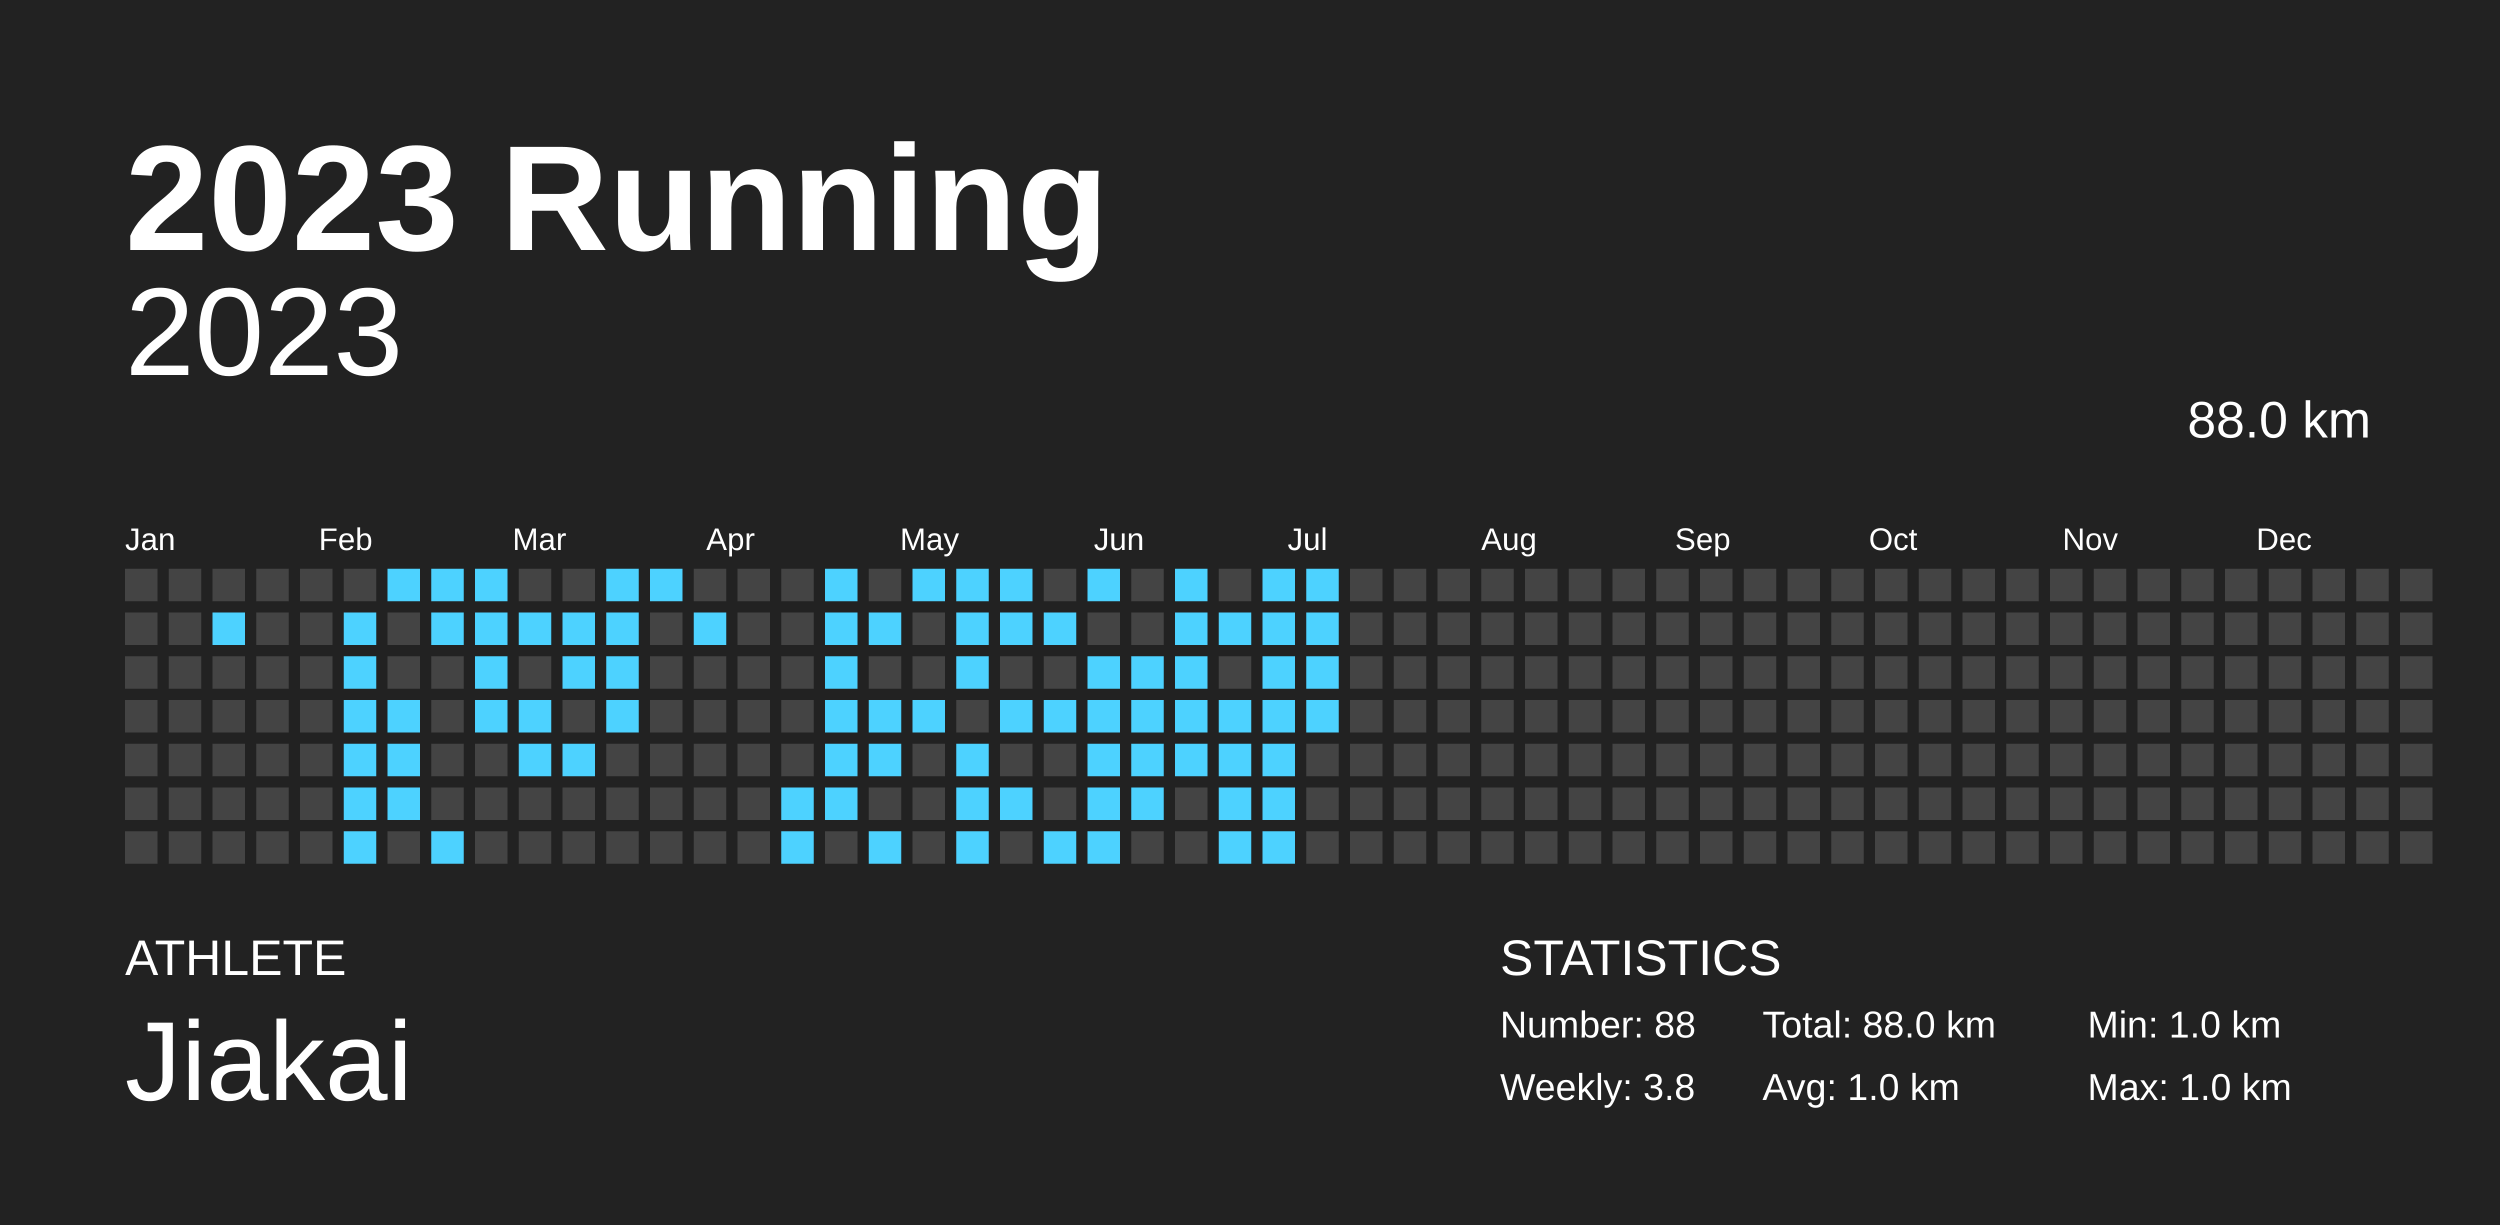
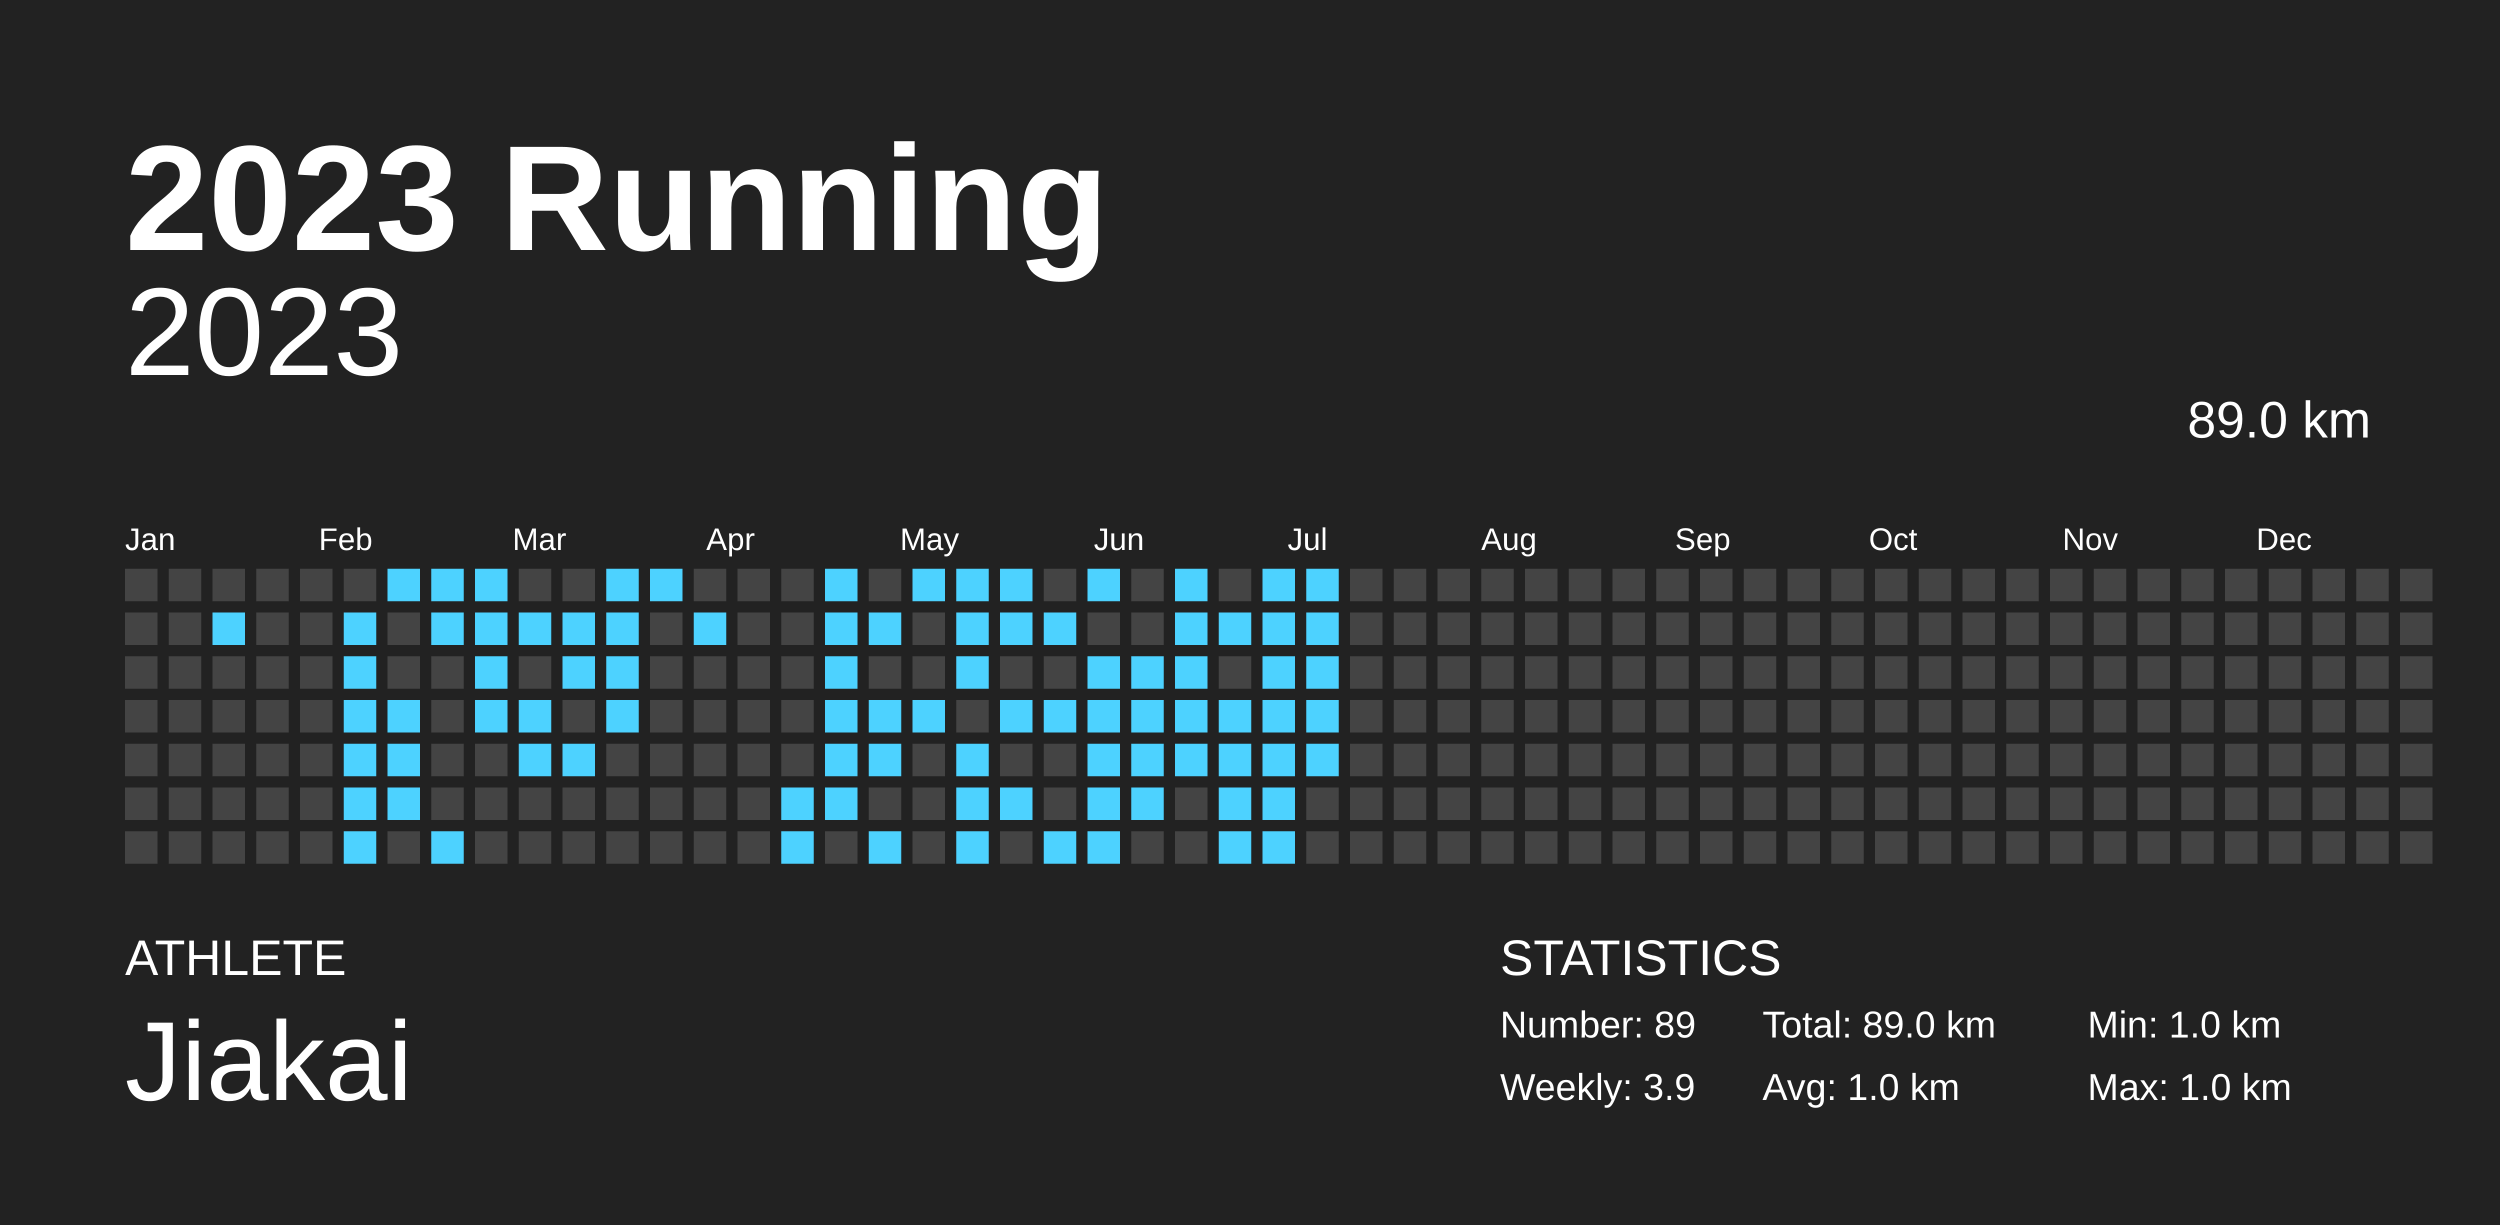
<svg xmlns="http://www.w3.org/2000/svg" baseProfile="full" height="98mm" version="1.1" viewBox="0,0,200,98" width="200mm">
  <defs />
  <rect fill="#222222" height="98" width="200" x="0" y="0" />
  <text fill="#FFFFFF" style="font-size:12px; font-family:Arial; font-weight:bold;" x="10" y="20">2023 Running</text>
  <text fill="#FFFFFF" style="font-size:4px; font-family:Arial" x="10" y="78">ATHLETE</text>
  <text fill="#FFFFFF" style="font-size:9px; font-family:Arial" x="10" y="88">Jiakai</text>
  <text fill="#FFFFFF" style="font-size:4px; font-family:Arial" x="120" y="78">STATISTICS</text>
-   <text fill="#FFFFFF" style="font-size:3px; font-family:Arial" x="120" y="83">Number: 88</text>
-   <text fill="#FFFFFF" style="font-size:3px; font-family:Arial" x="120" y="88">Weekly: 3.8</text>
-   <text fill="#FFFFFF" style="font-size:3px; font-family:Arial" x="141" y="83">Total: 88.0 km</text>
+   <text fill="#FFFFFF" style="font-size:3px; font-family:Arial" x="120" y="83">Number: 89</text>
+   <text fill="#FFFFFF" style="font-size:3px; font-family:Arial" x="120" y="88">Weekly: 3.9</text>
+   <text fill="#FFFFFF" style="font-size:3px; font-family:Arial" x="141" y="83">Total: 89.0 km</text>
  <text fill="#FFFFFF" style="font-size:3px; font-family:Arial" x="141" y="88">Avg: 1.0 km</text>
  <text fill="#FFFFFF" style="font-size:3px; font-family:Arial" x="167" y="83">Min: 1.0 km</text>
  <text fill="#FFFFFF" style="font-size:3px; font-family:Arial" x="167" y="88">Max: 1.0 km</text>
  <text alignment-baseline="hanging" fill="#FFFFFF" style="font-size:10.0px; font-family:Arial;" x="10" y="30">2023</text>
-   <text alignment-baseline="hanging" fill="#FFFFFF" style="font-size:4.125px; font-family:Arial;" x="175" y="35">88.0 km</text>
+   <text alignment-baseline="hanging" fill="#FFFFFF" style="font-size:4.125px; font-family:Arial;" x="175" y="35">89.0 km</text>
  <text fill="#FFFFFF" style="font-size:2.5px; font-family:Arial" x="10.0" y="44">Jan</text>
  <text fill="#FFFFFF" style="font-size:2.5px; font-family:Arial" x="25.5" y="44">Feb</text>
  <text fill="#FFFFFF" style="font-size:2.5px; font-family:Arial" x="41.0" y="44">Mar</text>
  <text fill="#FFFFFF" style="font-size:2.5px; font-family:Arial" x="56.5" y="44">Apr</text>
  <text fill="#FFFFFF" style="font-size:2.5px; font-family:Arial" x="72.0" y="44">May</text>
  <text fill="#FFFFFF" style="font-size:2.5px; font-family:Arial" x="87.5" y="44">Jun</text>
  <text fill="#FFFFFF" style="font-size:2.5px; font-family:Arial" x="103.0" y="44">Jul</text>
  <text fill="#FFFFFF" style="font-size:2.5px; font-family:Arial" x="118.5" y="44">Aug</text>
  <text fill="#FFFFFF" style="font-size:2.5px; font-family:Arial" x="134.0" y="44">Sep</text>
  <text fill="#FFFFFF" style="font-size:2.5px; font-family:Arial" x="149.5" y="44">Oct</text>
  <text fill="#FFFFFF" style="font-size:2.5px; font-family:Arial" x="165.0" y="44">Nov</text>
  <text fill="#FFFFFF" style="font-size:2.5px; font-family:Arial" x="180.5" y="44">Dec</text>
  <rect fill="#444444" height="2.6" width="2.6" x="10.0" y="45.5" />
  <rect fill="#444444" height="2.6" width="2.6" x="10.0" y="49.0" />
  <rect fill="#444444" height="2.6" width="2.6" x="10.0" y="52.5" />
  <rect fill="#444444" height="2.6" width="2.6" x="10.0" y="56.0" />
  <rect fill="#444444" height="2.6" width="2.6" x="10.0" y="59.5" />
  <rect fill="#444444" height="2.6" width="2.6" x="10.0" y="63.0" />
  <rect fill="#444444" height="2.6" width="2.6" x="10.0" y="66.5" />
  <rect fill="#444444" height="2.6" width="2.6" x="13.5" y="45.5" />
  <rect fill="#444444" height="2.6" width="2.6" x="13.5" y="49.0" />
  <rect fill="#444444" height="2.6" width="2.6" x="13.5" y="52.5" />
  <rect fill="#444444" height="2.6" width="2.6" x="13.5" y="56.0" />
  <rect fill="#444444" height="2.6" width="2.6" x="13.5" y="59.5" />
  <rect fill="#444444" height="2.6" width="2.6" x="13.5" y="63.0" />
  <rect fill="#444444" height="2.6" width="2.6" x="13.5" y="66.5" />
  <rect fill="#444444" height="2.6" width="2.6" x="17.0" y="45.5" />
  <rect fill="#4DD2FF" height="2.6" width="2.6" x="17.0" y="49.0" />
  <rect fill="#444444" height="2.6" width="2.6" x="17.0" y="52.5" />
  <rect fill="#444444" height="2.6" width="2.6" x="17.0" y="56.0" />
  <rect fill="#444444" height="2.6" width="2.6" x="17.0" y="59.5" />
  <rect fill="#444444" height="2.6" width="2.6" x="17.0" y="63.0" />
  <rect fill="#444444" height="2.6" width="2.6" x="17.0" y="66.5" />
  <rect fill="#444444" height="2.6" width="2.6" x="20.5" y="45.5" />
  <rect fill="#444444" height="2.6" width="2.6" x="20.5" y="49.0" />
  <rect fill="#444444" height="2.6" width="2.6" x="20.5" y="52.5" />
  <rect fill="#444444" height="2.6" width="2.6" x="20.5" y="56.0" />
  <rect fill="#444444" height="2.6" width="2.6" x="20.5" y="59.5" />
  <rect fill="#444444" height="2.6" width="2.6" x="20.5" y="63.0" />
  <rect fill="#444444" height="2.6" width="2.6" x="20.5" y="66.5" />
  <rect fill="#444444" height="2.6" width="2.6" x="24.0" y="45.5" />
  <rect fill="#444444" height="2.6" width="2.6" x="24.0" y="49.0" />
  <rect fill="#444444" height="2.6" width="2.6" x="24.0" y="52.5" />
  <rect fill="#444444" height="2.6" width="2.6" x="24.0" y="56.0" />
  <rect fill="#444444" height="2.6" width="2.6" x="24.0" y="59.5" />
  <rect fill="#444444" height="2.6" width="2.6" x="24.0" y="63.0" />
  <rect fill="#444444" height="2.6" width="2.6" x="24.0" y="66.5" />
  <rect fill="#444444" height="2.6" width="2.6" x="27.5" y="45.5" />
  <rect fill="#4DD2FF" height="2.6" width="2.6" x="27.5" y="49.0" />
  <rect fill="#4DD2FF" height="2.6" width="2.6" x="27.5" y="52.5" />
  <rect fill="#4DD2FF" height="2.6" width="2.6" x="27.5" y="56.0" />
  <rect fill="#4DD2FF" height="2.6" width="2.6" x="27.5" y="59.5" />
  <rect fill="#4DD2FF" height="2.6" width="2.6" x="27.5" y="63.0" />
  <rect fill="#4DD2FF" height="2.6" width="2.6" x="27.5" y="66.5" />
  <rect fill="#4DD2FF" height="2.6" width="2.6" x="31.0" y="45.5" />
  <rect fill="#444444" height="2.6" width="2.6" x="31.0" y="49.0" />
  <rect fill="#444444" height="2.6" width="2.6" x="31.0" y="52.5" />
  <rect fill="#4DD2FF" height="2.6" width="2.6" x="31.0" y="56.0" />
  <rect fill="#4DD2FF" height="2.6" width="2.6" x="31.0" y="59.5" />
  <rect fill="#4DD2FF" height="2.6" width="2.6" x="31.0" y="63.0" />
  <rect fill="#444444" height="2.6" width="2.6" x="31.0" y="66.5" />
  <rect fill="#4DD2FF" height="2.6" width="2.6" x="34.5" y="45.5" />
  <rect fill="#4DD2FF" height="2.6" width="2.6" x="34.5" y="49.0" />
  <rect fill="#444444" height="2.6" width="2.6" x="34.5" y="52.5" />
  <rect fill="#444444" height="2.6" width="2.6" x="34.5" y="56.0" />
  <rect fill="#444444" height="2.6" width="2.6" x="34.5" y="59.5" />
  <rect fill="#444444" height="2.6" width="2.6" x="34.5" y="63.0" />
  <rect fill="#4DD2FF" height="2.6" width="2.6" x="34.5" y="66.5" />
  <rect fill="#4DD2FF" height="2.6" width="2.6" x="38.0" y="45.5" />
  <rect fill="#4DD2FF" height="2.6" width="2.6" x="38.0" y="49.0" />
  <rect fill="#4DD2FF" height="2.6" width="2.6" x="38.0" y="52.5" />
  <rect fill="#4DD2FF" height="2.6" width="2.6" x="38.0" y="56.0" />
  <rect fill="#444444" height="2.6" width="2.6" x="38.0" y="59.5" />
  <rect fill="#444444" height="2.6" width="2.6" x="38.0" y="63.0" />
  <rect fill="#444444" height="2.6" width="2.6" x="38.0" y="66.5" />
  <rect fill="#444444" height="2.6" width="2.6" x="41.5" y="45.5" />
  <rect fill="#4DD2FF" height="2.6" width="2.6" x="41.5" y="49.0" />
  <rect fill="#444444" height="2.6" width="2.6" x="41.5" y="52.5" />
  <rect fill="#4DD2FF" height="2.6" width="2.6" x="41.5" y="56.0" />
  <rect fill="#4DD2FF" height="2.6" width="2.6" x="41.5" y="59.5" />
  <rect fill="#444444" height="2.6" width="2.6" x="41.5" y="63.0" />
  <rect fill="#444444" height="2.6" width="2.6" x="41.5" y="66.5" />
  <rect fill="#444444" height="2.6" width="2.6" x="45.0" y="45.5" />
  <rect fill="#4DD2FF" height="2.6" width="2.6" x="45.0" y="49.0" />
  <rect fill="#4DD2FF" height="2.6" width="2.6" x="45.0" y="52.5" />
  <rect fill="#444444" height="2.6" width="2.6" x="45.0" y="56.0" />
  <rect fill="#4DD2FF" height="2.6" width="2.6" x="45.0" y="59.5" />
  <rect fill="#444444" height="2.6" width="2.6" x="45.0" y="63.0" />
  <rect fill="#444444" height="2.6" width="2.6" x="45.0" y="66.5" />
  <rect fill="#4DD2FF" height="2.6" width="2.6" x="48.5" y="45.5" />
  <rect fill="#4DD2FF" height="2.6" width="2.6" x="48.5" y="49.0" />
  <rect fill="#4DD2FF" height="2.6" width="2.6" x="48.5" y="52.5" />
  <rect fill="#4DD2FF" height="2.6" width="2.6" x="48.5" y="56.0" />
  <rect fill="#444444" height="2.6" width="2.6" x="48.5" y="59.5" />
  <rect fill="#444444" height="2.6" width="2.6" x="48.5" y="63.0" />
  <rect fill="#444444" height="2.6" width="2.6" x="48.5" y="66.5" />
  <rect fill="#4DD2FF" height="2.6" width="2.6" x="52.0" y="45.5" />
  <rect fill="#444444" height="2.6" width="2.6" x="52.0" y="49.0" />
  <rect fill="#444444" height="2.6" width="2.6" x="52.0" y="52.5" />
  <rect fill="#444444" height="2.6" width="2.6" x="52.0" y="56.0" />
  <rect fill="#444444" height="2.6" width="2.6" x="52.0" y="59.5" />
  <rect fill="#444444" height="2.6" width="2.6" x="52.0" y="63.0" />
  <rect fill="#444444" height="2.6" width="2.6" x="52.0" y="66.5" />
  <rect fill="#444444" height="2.6" width="2.6" x="55.5" y="45.5" />
  <rect fill="#4DD2FF" height="2.6" width="2.6" x="55.5" y="49.0" />
  <rect fill="#444444" height="2.6" width="2.6" x="55.5" y="52.5" />
  <rect fill="#444444" height="2.6" width="2.6" x="55.5" y="56.0" />
  <rect fill="#444444" height="2.6" width="2.6" x="55.5" y="59.5" />
  <rect fill="#444444" height="2.6" width="2.6" x="55.5" y="63.0" />
  <rect fill="#444444" height="2.6" width="2.6" x="55.5" y="66.5" />
  <rect fill="#444444" height="2.6" width="2.6" x="59.0" y="45.5" />
  <rect fill="#444444" height="2.6" width="2.6" x="59.0" y="49.0" />
  <rect fill="#444444" height="2.6" width="2.6" x="59.0" y="52.5" />
  <rect fill="#444444" height="2.6" width="2.6" x="59.0" y="56.0" />
  <rect fill="#444444" height="2.6" width="2.6" x="59.0" y="59.5" />
  <rect fill="#444444" height="2.6" width="2.6" x="59.0" y="63.0" />
  <rect fill="#444444" height="2.6" width="2.6" x="59.0" y="66.5" />
  <rect fill="#444444" height="2.6" width="2.6" x="62.5" y="45.5" />
  <rect fill="#444444" height="2.6" width="2.6" x="62.5" y="49.0" />
  <rect fill="#444444" height="2.6" width="2.6" x="62.5" y="52.5" />
  <rect fill="#444444" height="2.6" width="2.6" x="62.5" y="56.0" />
  <rect fill="#444444" height="2.6" width="2.6" x="62.5" y="59.5" />
  <rect fill="#4DD2FF" height="2.6" width="2.6" x="62.5" y="63.0" />
  <rect fill="#4DD2FF" height="2.6" width="2.6" x="62.5" y="66.5" />
  <rect fill="#4DD2FF" height="2.6" width="2.6" x="66.0" y="45.5" />
  <rect fill="#4DD2FF" height="2.6" width="2.6" x="66.0" y="49.0" />
  <rect fill="#4DD2FF" height="2.6" width="2.6" x="66.0" y="52.5" />
  <rect fill="#4DD2FF" height="2.6" width="2.6" x="66.0" y="56.0" />
  <rect fill="#4DD2FF" height="2.6" width="2.6" x="66.0" y="59.5" />
  <rect fill="#4DD2FF" height="2.6" width="2.6" x="66.0" y="63.0" />
  <rect fill="#444444" height="2.6" width="2.6" x="66.0" y="66.5" />
  <rect fill="#444444" height="2.6" width="2.6" x="69.5" y="45.5" />
  <rect fill="#4DD2FF" height="2.6" width="2.6" x="69.5" y="49.0" />
  <rect fill="#444444" height="2.6" width="2.6" x="69.5" y="52.5" />
  <rect fill="#4DD2FF" height="2.6" width="2.6" x="69.5" y="56.0" />
  <rect fill="#4DD2FF" height="2.6" width="2.6" x="69.5" y="59.5" />
  <rect fill="#444444" height="2.6" width="2.6" x="69.5" y="63.0" />
  <rect fill="#4DD2FF" height="2.6" width="2.6" x="69.5" y="66.5" />
  <rect fill="#4DD2FF" height="2.6" width="2.6" x="73.0" y="45.5" />
  <rect fill="#444444" height="2.6" width="2.6" x="73.0" y="49.0" />
  <rect fill="#444444" height="2.6" width="2.6" x="73.0" y="52.5" />
  <rect fill="#4DD2FF" height="2.6" width="2.6" x="73.0" y="56.0" />
  <rect fill="#444444" height="2.6" width="2.6" x="73.0" y="59.5" />
  <rect fill="#444444" height="2.6" width="2.6" x="73.0" y="63.0" />
  <rect fill="#444444" height="2.6" width="2.6" x="73.0" y="66.5" />
  <rect fill="#4DD2FF" height="2.6" width="2.6" x="76.5" y="45.5" />
  <rect fill="#4DD2FF" height="2.6" width="2.6" x="76.5" y="49.0" />
  <rect fill="#4DD2FF" height="2.6" width="2.6" x="76.5" y="52.5" />
  <rect fill="#444444" height="2.6" width="2.6" x="76.5" y="56.0" />
  <rect fill="#4DD2FF" height="2.6" width="2.6" x="76.5" y="59.5" />
  <rect fill="#4DD2FF" height="2.6" width="2.6" x="76.5" y="63.0" />
  <rect fill="#4DD2FF" height="2.6" width="2.6" x="76.5" y="66.5" />
  <rect fill="#4DD2FF" height="2.6" width="2.6" x="80.0" y="45.5" />
  <rect fill="#4DD2FF" height="2.6" width="2.6" x="80.0" y="49.0" />
  <rect fill="#444444" height="2.6" width="2.6" x="80.0" y="52.5" />
  <rect fill="#4DD2FF" height="2.6" width="2.6" x="80.0" y="56.0" />
  <rect fill="#444444" height="2.6" width="2.6" x="80.0" y="59.5" />
  <rect fill="#4DD2FF" height="2.6" width="2.6" x="80.0" y="63.0" />
  <rect fill="#444444" height="2.6" width="2.6" x="80.0" y="66.5" />
  <rect fill="#444444" height="2.6" width="2.6" x="83.5" y="45.5" />
  <rect fill="#4DD2FF" height="2.6" width="2.6" x="83.5" y="49.0" />
  <rect fill="#444444" height="2.6" width="2.6" x="83.5" y="52.5" />
  <rect fill="#4DD2FF" height="2.6" width="2.6" x="83.5" y="56.0" />
  <rect fill="#444444" height="2.6" width="2.6" x="83.5" y="59.5" />
  <rect fill="#444444" height="2.6" width="2.6" x="83.5" y="63.0" />
  <rect fill="#4DD2FF" height="2.6" width="2.6" x="83.5" y="66.5" />
  <rect fill="#4DD2FF" height="2.6" width="2.6" x="87.0" y="45.5" />
  <rect fill="#444444" height="2.6" width="2.6" x="87.0" y="49.0" />
  <rect fill="#4DD2FF" height="2.6" width="2.6" x="87.0" y="52.5" />
  <rect fill="#4DD2FF" height="2.6" width="2.6" x="87.0" y="56.0" />
  <rect fill="#4DD2FF" height="2.6" width="2.6" x="87.0" y="59.5" />
  <rect fill="#4DD2FF" height="2.6" width="2.6" x="87.0" y="63.0" />
  <rect fill="#4DD2FF" height="2.6" width="2.6" x="87.0" y="66.5" />
  <rect fill="#444444" height="2.6" width="2.6" x="90.5" y="45.5" />
  <rect fill="#444444" height="2.6" width="2.6" x="90.5" y="49.0" />
  <rect fill="#4DD2FF" height="2.6" width="2.6" x="90.5" y="52.5" />
  <rect fill="#4DD2FF" height="2.6" width="2.6" x="90.5" y="56.0" />
  <rect fill="#4DD2FF" height="2.6" width="2.6" x="90.5" y="59.5" />
  <rect fill="#4DD2FF" height="2.6" width="2.6" x="90.5" y="63.0" />
  <rect fill="#444444" height="2.6" width="2.6" x="90.5" y="66.5" />
  <rect fill="#4DD2FF" height="2.6" width="2.6" x="94.0" y="45.5" />
  <rect fill="#4DD2FF" height="2.6" width="2.6" x="94.0" y="49.0" />
  <rect fill="#4DD2FF" height="2.6" width="2.6" x="94.0" y="52.5" />
  <rect fill="#4DD2FF" height="2.6" width="2.6" x="94.0" y="56.0" />
  <rect fill="#4DD2FF" height="2.6" width="2.6" x="94.0" y="59.5" />
  <rect fill="#444444" height="2.6" width="2.6" x="94.0" y="63.0" />
  <rect fill="#444444" height="2.6" width="2.6" x="94.0" y="66.5" />
  <rect fill="#444444" height="2.6" width="2.6" x="97.5" y="45.5" />
  <rect fill="#4DD2FF" height="2.6" width="2.6" x="97.5" y="49.0" />
  <rect fill="#444444" height="2.6" width="2.6" x="97.5" y="52.5" />
  <rect fill="#4DD2FF" height="2.6" width="2.6" x="97.5" y="56.0" />
  <rect fill="#4DD2FF" height="2.6" width="2.6" x="97.5" y="59.5" />
  <rect fill="#4DD2FF" height="2.6" width="2.6" x="97.5" y="63.0" />
  <rect fill="#4DD2FF" height="2.6" width="2.6" x="97.5" y="66.5" />
  <rect fill="#4DD2FF" height="2.6" width="2.6" x="101.0" y="45.5" />
  <rect fill="#4DD2FF" height="2.6" width="2.6" x="101.0" y="49.0" />
  <rect fill="#4DD2FF" height="2.6" width="2.6" x="101.0" y="52.5" />
  <rect fill="#4DD2FF" height="2.6" width="2.6" x="101.0" y="56.0" />
  <rect fill="#4DD2FF" height="2.6" width="2.6" x="101.0" y="59.5" />
  <rect fill="#4DD2FF" height="2.6" width="2.6" x="101.0" y="63.0" />
  <rect fill="#4DD2FF" height="2.6" width="2.6" x="101.0" y="66.5" />
  <rect fill="#4DD2FF" height="2.6" width="2.6" x="104.5" y="45.5" />
  <rect fill="#4DD2FF" height="2.6" width="2.6" x="104.5" y="49.0" />
  <rect fill="#4DD2FF" height="2.6" width="2.6" x="104.5" y="52.5" />
  <rect fill="#4DD2FF" height="2.6" width="2.6" x="104.5" y="56.0" />
-   <rect fill="#444444" height="2.6" width="2.6" x="104.5" y="59.5" />
+   <rect fill="#4DD2FF" height="2.6" width="2.6" x="104.5" y="59.5" />
  <rect fill="#444444" height="2.6" width="2.6" x="104.5" y="63.0" />
  <rect fill="#444444" height="2.6" width="2.6" x="104.5" y="66.5" />
  <rect fill="#444444" height="2.6" width="2.6" x="108.0" y="45.5" />
  <rect fill="#444444" height="2.6" width="2.6" x="108.0" y="49.0" />
  <rect fill="#444444" height="2.6" width="2.6" x="108.0" y="52.5" />
  <rect fill="#444444" height="2.6" width="2.6" x="108.0" y="56.0" />
  <rect fill="#444444" height="2.6" width="2.6" x="108.0" y="59.5" />
  <rect fill="#444444" height="2.6" width="2.6" x="108.0" y="63.0" />
  <rect fill="#444444" height="2.6" width="2.6" x="108.0" y="66.5" />
  <rect fill="#444444" height="2.6" width="2.6" x="111.5" y="45.5" />
  <rect fill="#444444" height="2.6" width="2.6" x="111.5" y="49.0" />
  <rect fill="#444444" height="2.6" width="2.6" x="111.5" y="52.5" />
  <rect fill="#444444" height="2.6" width="2.6" x="111.5" y="56.0" />
  <rect fill="#444444" height="2.6" width="2.6" x="111.5" y="59.5" />
  <rect fill="#444444" height="2.6" width="2.6" x="111.5" y="63.0" />
  <rect fill="#444444" height="2.6" width="2.6" x="111.5" y="66.5" />
  <rect fill="#444444" height="2.6" width="2.6" x="115.0" y="45.5" />
  <rect fill="#444444" height="2.6" width="2.6" x="115.0" y="49.0" />
  <rect fill="#444444" height="2.6" width="2.6" x="115.0" y="52.5" />
  <rect fill="#444444" height="2.6" width="2.6" x="115.0" y="56.0" />
  <rect fill="#444444" height="2.6" width="2.6" x="115.0" y="59.5" />
  <rect fill="#444444" height="2.6" width="2.6" x="115.0" y="63.0" />
  <rect fill="#444444" height="2.6" width="2.6" x="115.0" y="66.5" />
  <rect fill="#444444" height="2.6" width="2.6" x="118.5" y="45.5" />
  <rect fill="#444444" height="2.6" width="2.6" x="118.5" y="49.0" />
  <rect fill="#444444" height="2.6" width="2.6" x="118.5" y="52.5" />
  <rect fill="#444444" height="2.6" width="2.6" x="118.5" y="56.0" />
  <rect fill="#444444" height="2.6" width="2.6" x="118.5" y="59.5" />
  <rect fill="#444444" height="2.6" width="2.6" x="118.5" y="63.0" />
  <rect fill="#444444" height="2.6" width="2.6" x="118.5" y="66.5" />
  <rect fill="#444444" height="2.6" width="2.6" x="122.0" y="45.5" />
  <rect fill="#444444" height="2.6" width="2.6" x="122.0" y="49.0" />
  <rect fill="#444444" height="2.6" width="2.6" x="122.0" y="52.5" />
  <rect fill="#444444" height="2.6" width="2.6" x="122.0" y="56.0" />
  <rect fill="#444444" height="2.6" width="2.6" x="122.0" y="59.5" />
  <rect fill="#444444" height="2.6" width="2.6" x="122.0" y="63.0" />
  <rect fill="#444444" height="2.6" width="2.6" x="122.0" y="66.5" />
  <rect fill="#444444" height="2.6" width="2.6" x="125.5" y="45.5" />
  <rect fill="#444444" height="2.6" width="2.6" x="125.5" y="49.0" />
  <rect fill="#444444" height="2.6" width="2.6" x="125.5" y="52.5" />
  <rect fill="#444444" height="2.6" width="2.6" x="125.5" y="56.0" />
  <rect fill="#444444" height="2.6" width="2.6" x="125.5" y="59.5" />
  <rect fill="#444444" height="2.6" width="2.6" x="125.5" y="63.0" />
  <rect fill="#444444" height="2.6" width="2.6" x="125.5" y="66.5" />
  <rect fill="#444444" height="2.6" width="2.6" x="129.0" y="45.5" />
  <rect fill="#444444" height="2.6" width="2.6" x="129.0" y="49.0" />
  <rect fill="#444444" height="2.6" width="2.6" x="129.0" y="52.5" />
  <rect fill="#444444" height="2.6" width="2.6" x="129.0" y="56.0" />
  <rect fill="#444444" height="2.6" width="2.6" x="129.0" y="59.5" />
  <rect fill="#444444" height="2.6" width="2.6" x="129.0" y="63.0" />
  <rect fill="#444444" height="2.6" width="2.6" x="129.0" y="66.5" />
  <rect fill="#444444" height="2.6" width="2.6" x="132.5" y="45.5" />
  <rect fill="#444444" height="2.6" width="2.6" x="132.5" y="49.0" />
  <rect fill="#444444" height="2.6" width="2.6" x="132.5" y="52.5" />
  <rect fill="#444444" height="2.6" width="2.6" x="132.5" y="56.0" />
  <rect fill="#444444" height="2.6" width="2.6" x="132.5" y="59.5" />
  <rect fill="#444444" height="2.6" width="2.6" x="132.5" y="63.0" />
  <rect fill="#444444" height="2.6" width="2.6" x="132.5" y="66.5" />
  <rect fill="#444444" height="2.6" width="2.6" x="136.0" y="45.5" />
  <rect fill="#444444" height="2.6" width="2.6" x="136.0" y="49.0" />
  <rect fill="#444444" height="2.6" width="2.6" x="136.0" y="52.5" />
  <rect fill="#444444" height="2.6" width="2.6" x="136.0" y="56.0" />
  <rect fill="#444444" height="2.6" width="2.6" x="136.0" y="59.5" />
  <rect fill="#444444" height="2.6" width="2.6" x="136.0" y="63.0" />
  <rect fill="#444444" height="2.6" width="2.6" x="136.0" y="66.5" />
  <rect fill="#444444" height="2.6" width="2.6" x="139.5" y="45.5" />
  <rect fill="#444444" height="2.6" width="2.6" x="139.5" y="49.0" />
  <rect fill="#444444" height="2.6" width="2.6" x="139.5" y="52.5" />
  <rect fill="#444444" height="2.6" width="2.6" x="139.5" y="56.0" />
  <rect fill="#444444" height="2.6" width="2.6" x="139.5" y="59.5" />
  <rect fill="#444444" height="2.6" width="2.6" x="139.5" y="63.0" />
  <rect fill="#444444" height="2.6" width="2.6" x="139.5" y="66.5" />
  <rect fill="#444444" height="2.6" width="2.6" x="143.0" y="45.5" />
  <rect fill="#444444" height="2.6" width="2.6" x="143.0" y="49.0" />
  <rect fill="#444444" height="2.6" width="2.6" x="143.0" y="52.5" />
  <rect fill="#444444" height="2.6" width="2.6" x="143.0" y="56.0" />
  <rect fill="#444444" height="2.6" width="2.6" x="143.0" y="59.5" />
  <rect fill="#444444" height="2.6" width="2.6" x="143.0" y="63.0" />
  <rect fill="#444444" height="2.6" width="2.6" x="143.0" y="66.5" />
  <rect fill="#444444" height="2.6" width="2.6" x="146.5" y="45.5" />
  <rect fill="#444444" height="2.6" width="2.6" x="146.5" y="49.0" />
  <rect fill="#444444" height="2.6" width="2.6" x="146.5" y="52.5" />
  <rect fill="#444444" height="2.6" width="2.6" x="146.5" y="56.0" />
  <rect fill="#444444" height="2.6" width="2.6" x="146.5" y="59.5" />
  <rect fill="#444444" height="2.6" width="2.6" x="146.5" y="63.0" />
  <rect fill="#444444" height="2.6" width="2.6" x="146.5" y="66.5" />
  <rect fill="#444444" height="2.6" width="2.6" x="150.0" y="45.5" />
  <rect fill="#444444" height="2.6" width="2.6" x="150.0" y="49.0" />
  <rect fill="#444444" height="2.6" width="2.6" x="150.0" y="52.5" />
  <rect fill="#444444" height="2.6" width="2.6" x="150.0" y="56.0" />
  <rect fill="#444444" height="2.6" width="2.6" x="150.0" y="59.5" />
  <rect fill="#444444" height="2.6" width="2.6" x="150.0" y="63.0" />
  <rect fill="#444444" height="2.6" width="2.6" x="150.0" y="66.5" />
  <rect fill="#444444" height="2.6" width="2.6" x="153.5" y="45.5" />
  <rect fill="#444444" height="2.6" width="2.6" x="153.5" y="49.0" />
  <rect fill="#444444" height="2.6" width="2.6" x="153.5" y="52.5" />
  <rect fill="#444444" height="2.6" width="2.6" x="153.5" y="56.0" />
  <rect fill="#444444" height="2.6" width="2.6" x="153.5" y="59.5" />
  <rect fill="#444444" height="2.6" width="2.6" x="153.5" y="63.0" />
  <rect fill="#444444" height="2.6" width="2.6" x="153.5" y="66.5" />
  <rect fill="#444444" height="2.6" width="2.6" x="157.0" y="45.5" />
  <rect fill="#444444" height="2.6" width="2.6" x="157.0" y="49.0" />
  <rect fill="#444444" height="2.6" width="2.6" x="157.0" y="52.5" />
  <rect fill="#444444" height="2.6" width="2.6" x="157.0" y="56.0" />
  <rect fill="#444444" height="2.6" width="2.6" x="157.0" y="59.5" />
  <rect fill="#444444" height="2.6" width="2.6" x="157.0" y="63.0" />
  <rect fill="#444444" height="2.6" width="2.6" x="157.0" y="66.5" />
  <rect fill="#444444" height="2.6" width="2.6" x="160.5" y="45.5" />
  <rect fill="#444444" height="2.6" width="2.6" x="160.5" y="49.0" />
  <rect fill="#444444" height="2.6" width="2.6" x="160.5" y="52.5" />
  <rect fill="#444444" height="2.6" width="2.6" x="160.5" y="56.0" />
  <rect fill="#444444" height="2.6" width="2.6" x="160.5" y="59.5" />
  <rect fill="#444444" height="2.6" width="2.6" x="160.5" y="63.0" />
  <rect fill="#444444" height="2.6" width="2.6" x="160.5" y="66.5" />
  <rect fill="#444444" height="2.6" width="2.6" x="164.0" y="45.5" />
  <rect fill="#444444" height="2.6" width="2.6" x="164.0" y="49.0" />
  <rect fill="#444444" height="2.6" width="2.6" x="164.0" y="52.5" />
  <rect fill="#444444" height="2.6" width="2.6" x="164.0" y="56.0" />
  <rect fill="#444444" height="2.6" width="2.6" x="164.0" y="59.5" />
  <rect fill="#444444" height="2.6" width="2.6" x="164.0" y="63.0" />
  <rect fill="#444444" height="2.6" width="2.6" x="164.0" y="66.5" />
  <rect fill="#444444" height="2.6" width="2.6" x="167.5" y="45.5" />
  <rect fill="#444444" height="2.6" width="2.6" x="167.5" y="49.0" />
  <rect fill="#444444" height="2.6" width="2.6" x="167.5" y="52.5" />
  <rect fill="#444444" height="2.6" width="2.6" x="167.5" y="56.0" />
  <rect fill="#444444" height="2.6" width="2.6" x="167.5" y="59.5" />
  <rect fill="#444444" height="2.6" width="2.6" x="167.5" y="63.0" />
  <rect fill="#444444" height="2.6" width="2.6" x="167.5" y="66.5" />
  <rect fill="#444444" height="2.6" width="2.6" x="171.0" y="45.5" />
  <rect fill="#444444" height="2.6" width="2.6" x="171.0" y="49.0" />
  <rect fill="#444444" height="2.6" width="2.6" x="171.0" y="52.5" />
  <rect fill="#444444" height="2.6" width="2.6" x="171.0" y="56.0" />
  <rect fill="#444444" height="2.6" width="2.6" x="171.0" y="59.5" />
  <rect fill="#444444" height="2.6" width="2.6" x="171.0" y="63.0" />
  <rect fill="#444444" height="2.6" width="2.6" x="171.0" y="66.5" />
  <rect fill="#444444" height="2.6" width="2.6" x="174.5" y="45.5" />
  <rect fill="#444444" height="2.6" width="2.6" x="174.5" y="49.0" />
  <rect fill="#444444" height="2.6" width="2.6" x="174.5" y="52.5" />
  <rect fill="#444444" height="2.6" width="2.6" x="174.5" y="56.0" />
  <rect fill="#444444" height="2.6" width="2.6" x="174.5" y="59.5" />
  <rect fill="#444444" height="2.6" width="2.6" x="174.5" y="63.0" />
  <rect fill="#444444" height="2.6" width="2.6" x="174.5" y="66.5" />
  <rect fill="#444444" height="2.6" width="2.6" x="178.0" y="45.5" />
  <rect fill="#444444" height="2.6" width="2.6" x="178.0" y="49.0" />
  <rect fill="#444444" height="2.6" width="2.6" x="178.0" y="52.5" />
  <rect fill="#444444" height="2.6" width="2.6" x="178.0" y="56.0" />
  <rect fill="#444444" height="2.6" width="2.6" x="178.0" y="59.5" />
  <rect fill="#444444" height="2.6" width="2.6" x="178.0" y="63.0" />
  <rect fill="#444444" height="2.6" width="2.6" x="178.0" y="66.5" />
  <rect fill="#444444" height="2.6" width="2.6" x="181.5" y="45.5" />
  <rect fill="#444444" height="2.6" width="2.6" x="181.5" y="49.0" />
  <rect fill="#444444" height="2.6" width="2.6" x="181.5" y="52.5" />
  <rect fill="#444444" height="2.6" width="2.6" x="181.5" y="56.0" />
  <rect fill="#444444" height="2.6" width="2.6" x="181.5" y="59.5" />
  <rect fill="#444444" height="2.6" width="2.6" x="181.5" y="63.0" />
  <rect fill="#444444" height="2.6" width="2.6" x="181.5" y="66.5" />
  <rect fill="#444444" height="2.6" width="2.6" x="185.0" y="45.5" />
  <rect fill="#444444" height="2.6" width="2.6" x="185.0" y="49.0" />
  <rect fill="#444444" height="2.6" width="2.6" x="185.0" y="52.5" />
  <rect fill="#444444" height="2.6" width="2.6" x="185.0" y="56.0" />
  <rect fill="#444444" height="2.6" width="2.6" x="185.0" y="59.5" />
  <rect fill="#444444" height="2.6" width="2.6" x="185.0" y="63.0" />
  <rect fill="#444444" height="2.6" width="2.6" x="185.0" y="66.5" />
  <rect fill="#444444" height="2.6" width="2.6" x="188.5" y="45.5" />
  <rect fill="#444444" height="2.6" width="2.6" x="188.5" y="49.0" />
  <rect fill="#444444" height="2.6" width="2.6" x="188.5" y="52.5" />
  <rect fill="#444444" height="2.6" width="2.6" x="188.5" y="56.0" />
  <rect fill="#444444" height="2.6" width="2.6" x="188.5" y="59.5" />
  <rect fill="#444444" height="2.6" width="2.6" x="188.5" y="63.0" />
  <rect fill="#444444" height="2.6" width="2.6" x="188.5" y="66.5" />
  <rect fill="#444444" height="2.6" width="2.6" x="192.0" y="45.5" />
  <rect fill="#444444" height="2.6" width="2.6" x="192.0" y="49.0" />
  <rect fill="#444444" height="2.6" width="2.6" x="192.0" y="52.5" />
  <rect fill="#444444" height="2.6" width="2.6" x="192.0" y="56.0" />
  <rect fill="#444444" height="2.6" width="2.6" x="192.0" y="59.5" />
  <rect fill="#444444" height="2.6" width="2.6" x="192.0" y="63.0" />
  <rect fill="#444444" height="2.6" width="2.6" x="192.0" y="66.5" />
</svg>
